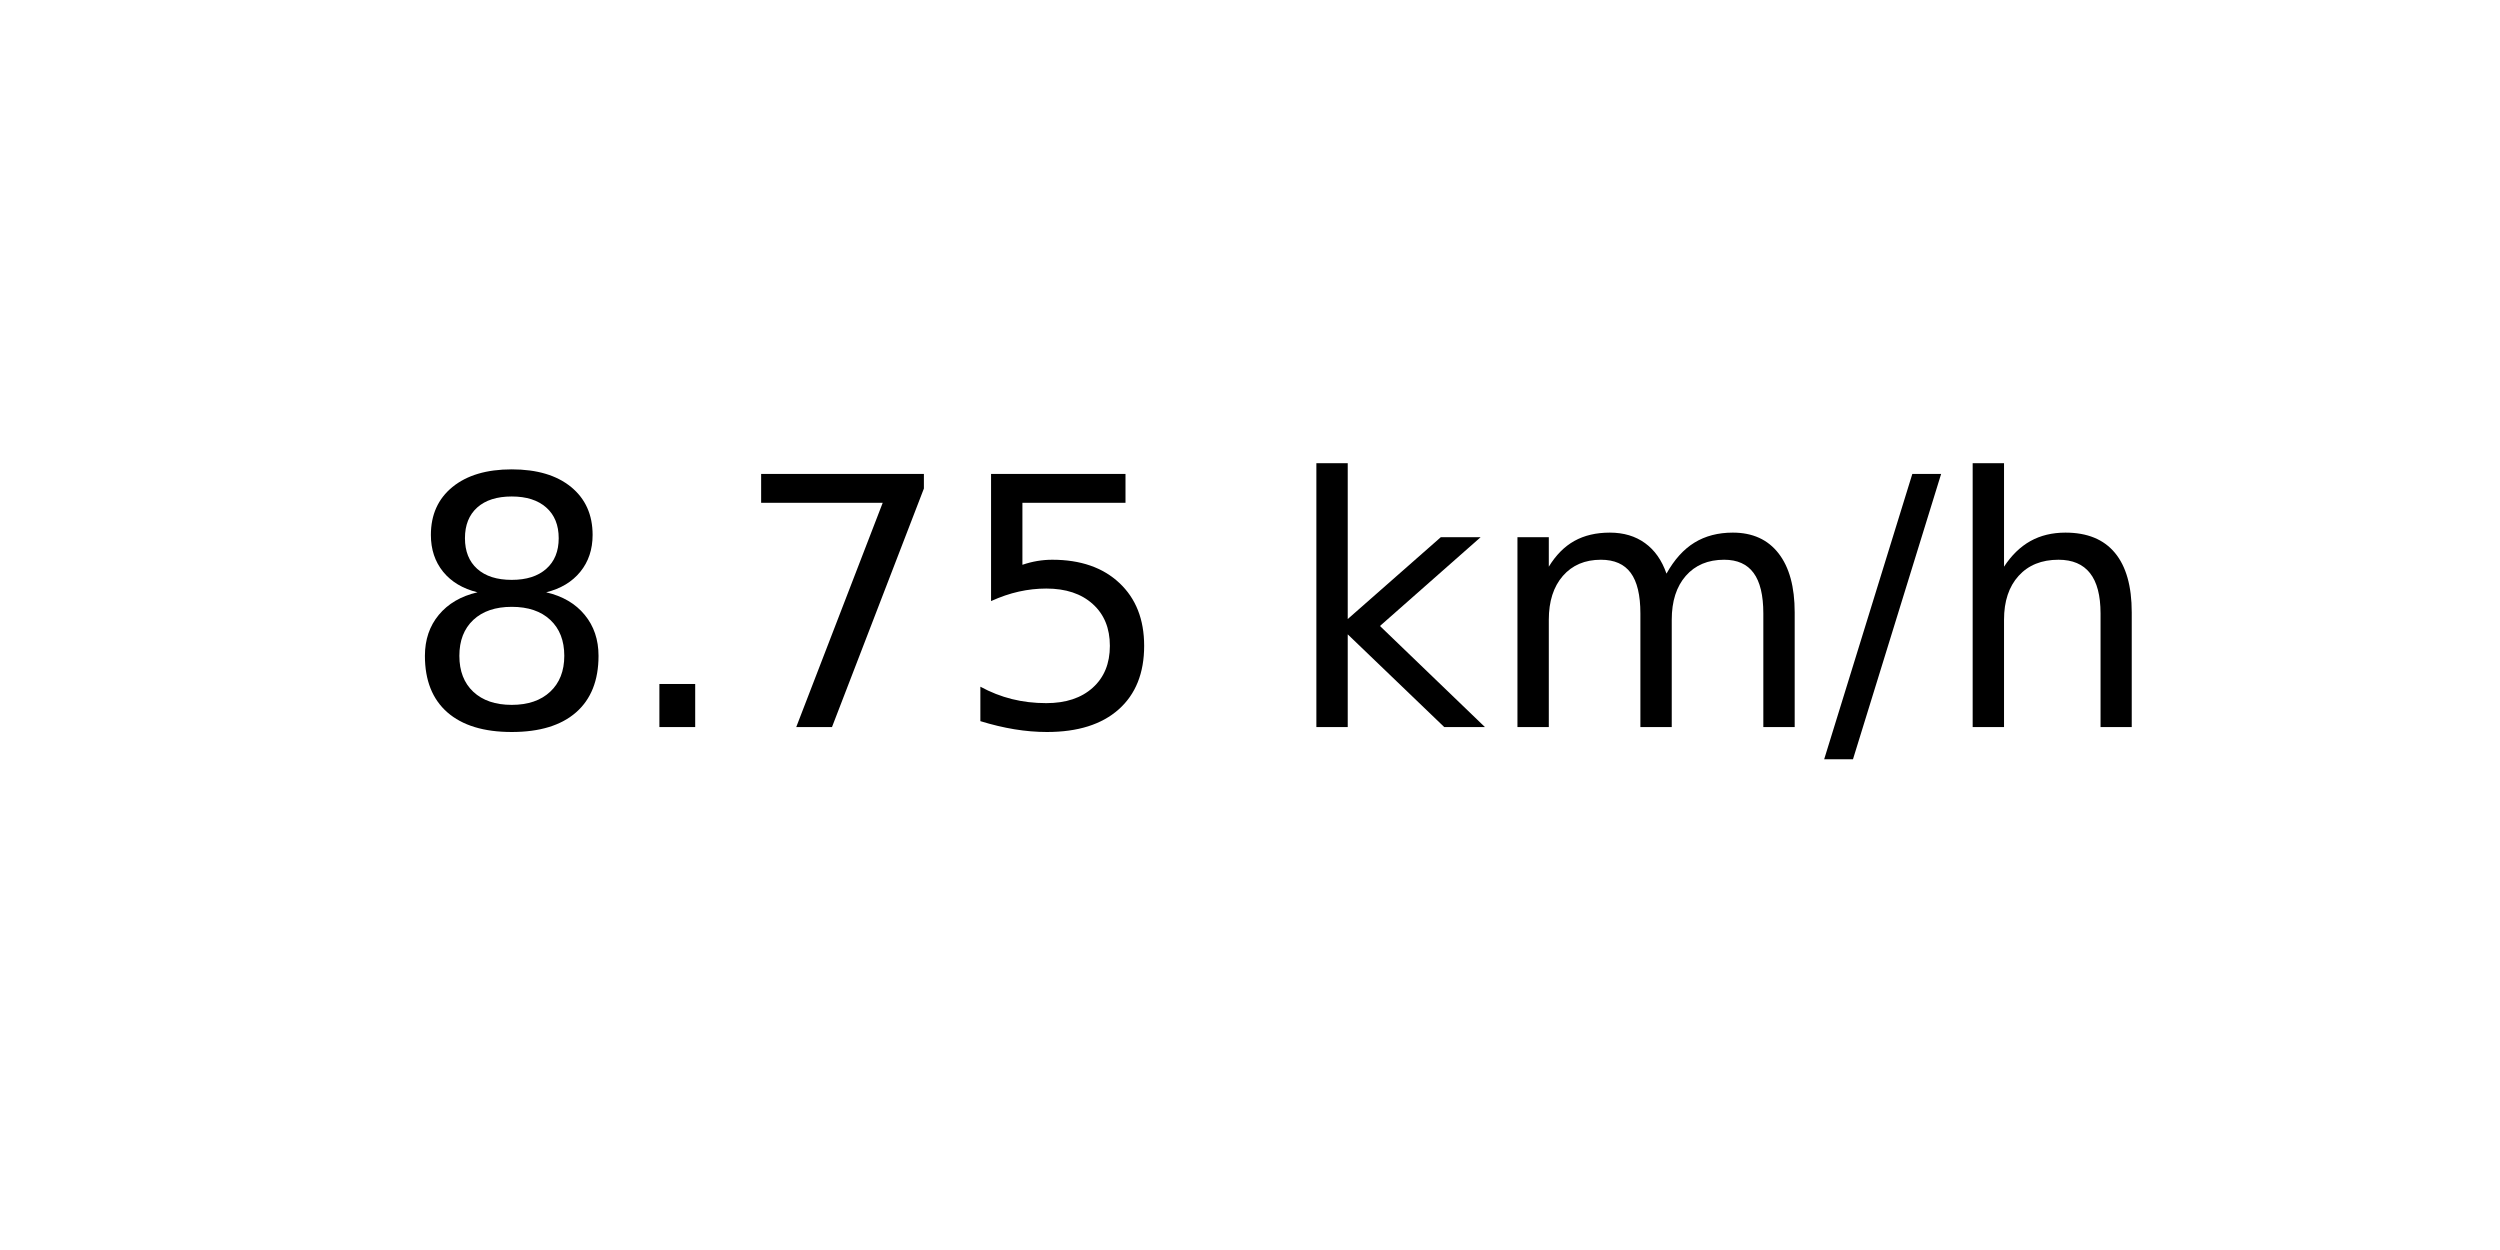
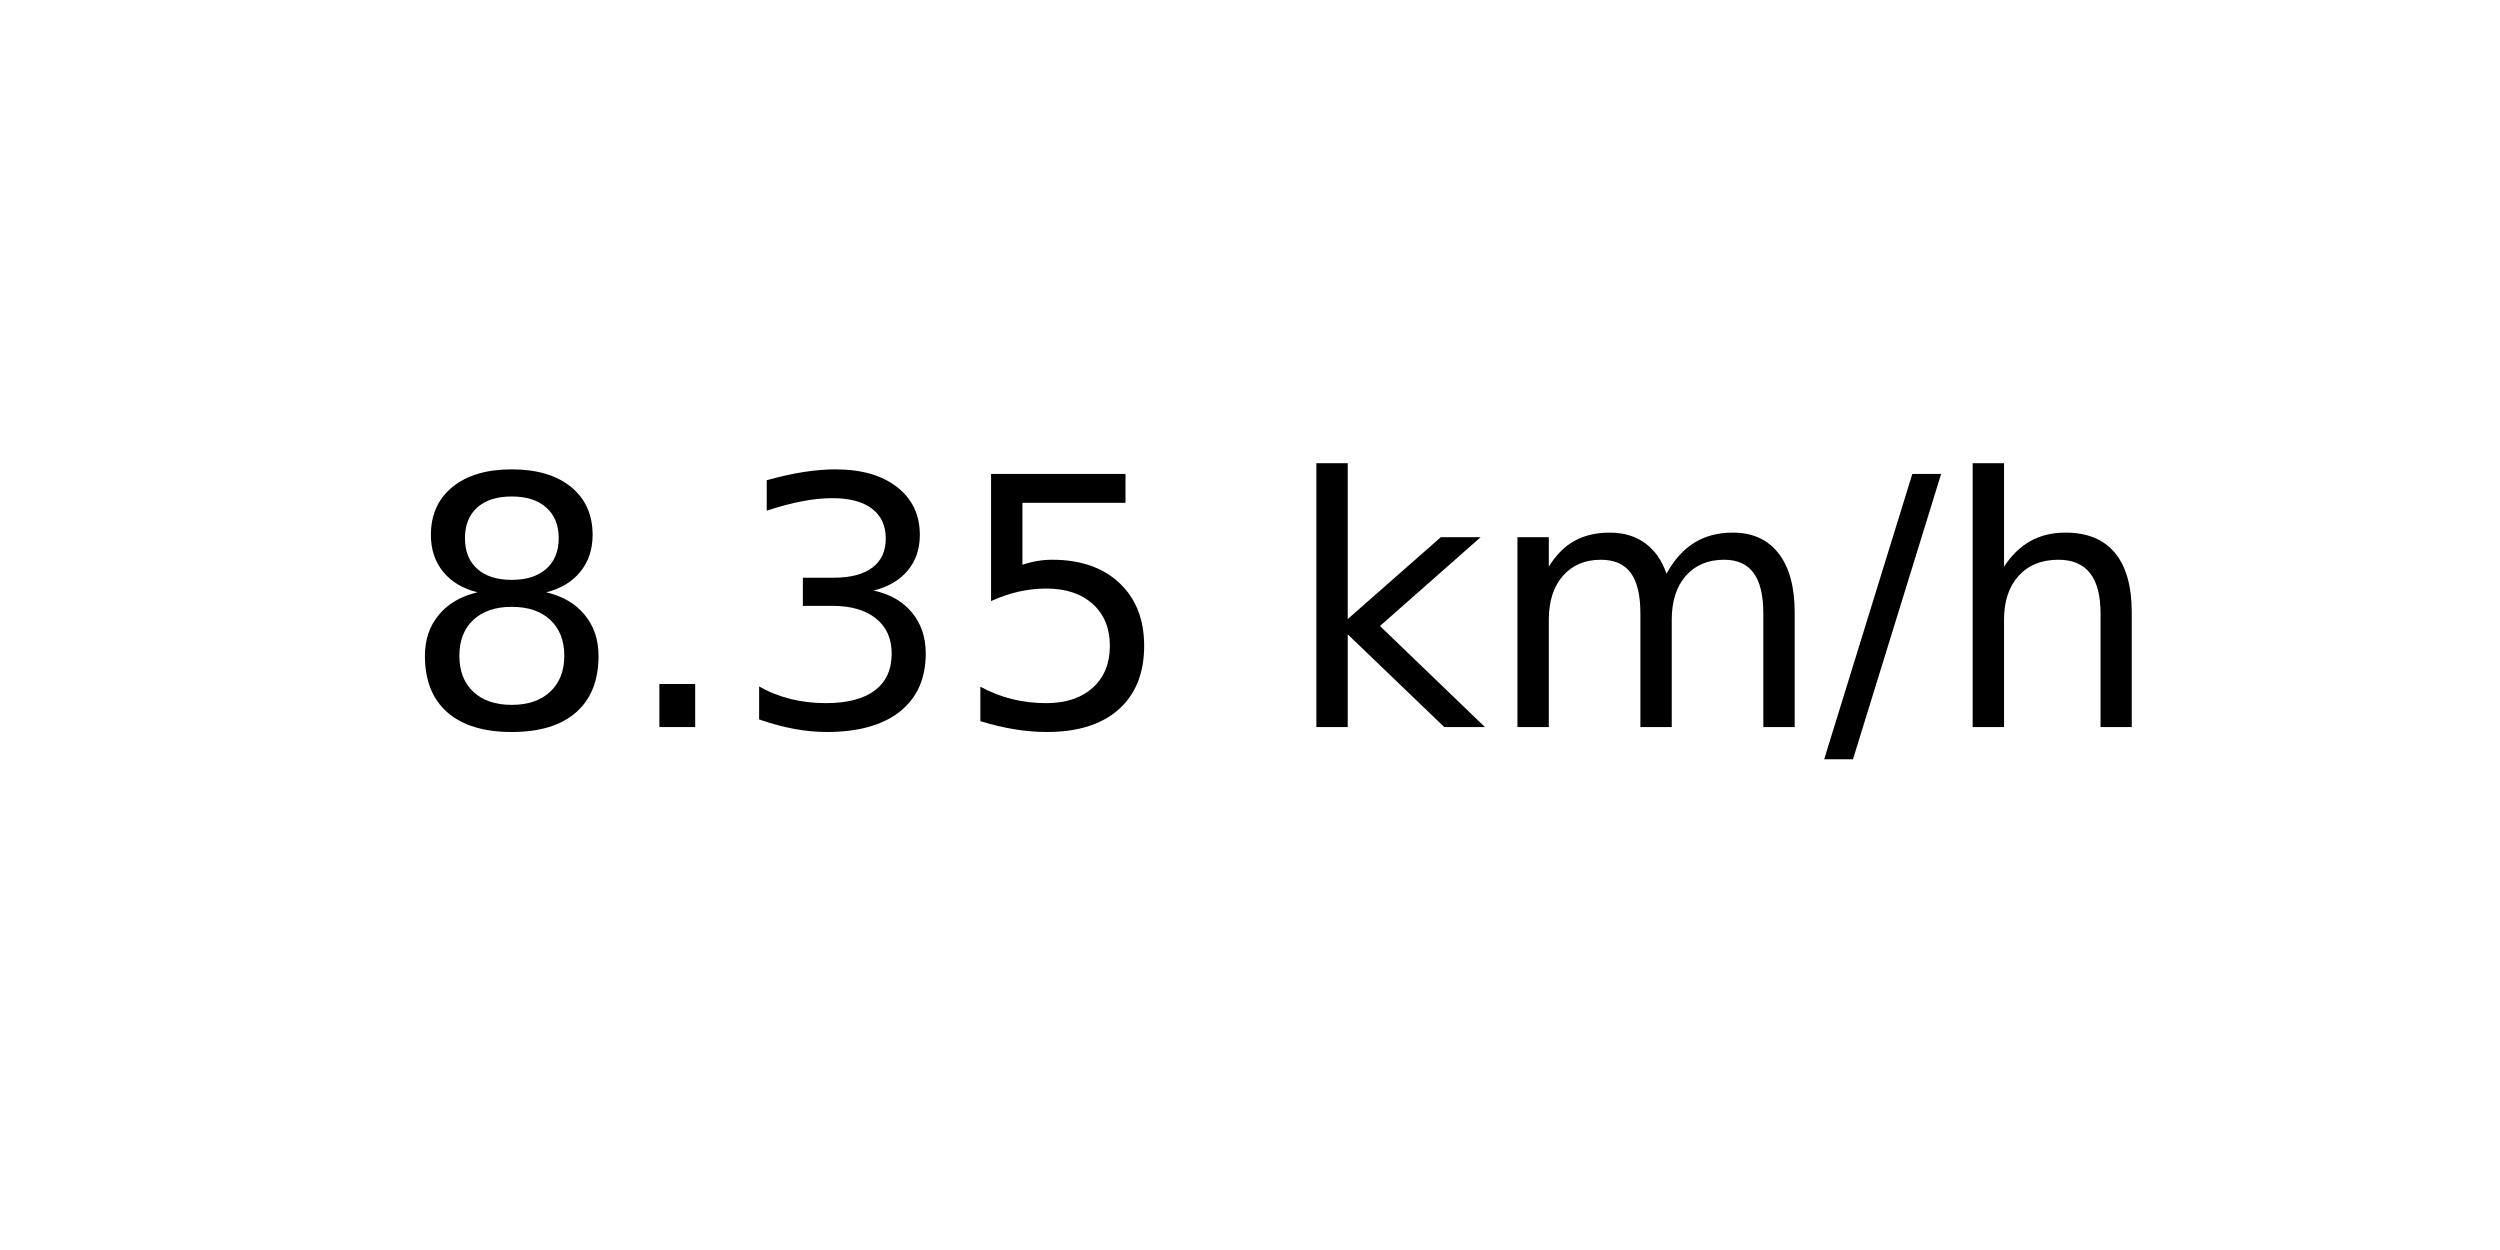
<svg xmlns="http://www.w3.org/2000/svg" xmlns:xlink="http://www.w3.org/1999/xlink" width="72pt" height="36pt" viewBox="0 0 72 36" version="1.1">
  <defs>
    <style type="text/css">*{stroke-linejoin: round; stroke-linecap: butt}</style>
  </defs>
  <g id="figure_1">
    <g id="axes_1">
      <g id="text_1">
        <g transform="translate(11.55937 20.93937) scale(0.1 -0.1)">
          <defs>
            <path id="DejaVuSans-38" d="M 2034 2216  Q 1584 2216 1326 1975  Q 1069 1734 1069 1313  Q 1069 891 1326 650  Q 1584 409 2034 409  Q 2484 409 2743 651  Q 3003 894 3003 1313  Q 3003 1734 2745 1975  Q 2488 2216 2034 2216  z M 1403 2484  Q 997 2584 770 2862  Q 544 3141 544 3541  Q 544 4100 942 4425  Q 1341 4750 2034 4750  Q 2731 4750 3128 4425  Q 3525 4100 3525 3541  Q 3525 3141 3298 2862  Q 3072 2584 2669 2484  Q 3125 2378 3379 2068  Q 3634 1759 3634 1313  Q 3634 634 3220 271  Q 2806 -91 2034 -91  Q 1263 -91 848 271  Q 434 634 434 1313  Q 434 1759 690 2068  Q 947 2378 1403 2484  z M 1172 3481  Q 1172 3119 1398 2916  Q 1625 2713 2034 2713  Q 2441 2713 2670 2916  Q 2900 3119 2900 3481  Q 2900 3844 2670 4047  Q 2441 4250 2034 4250  Q 1625 4250 1398 4047  Q 1172 3844 1172 3481  z " transform="scale(0.015625)" />
            <path id="DejaVuSans-2e" d="M 684 794  L 1344 794  L 1344 0  L 684 0  L 684 794  z " transform="scale(0.015625)" />
-             <path id="DejaVuSans-37" d="M 525 4666  L 3525 4666  L 3525 4397  L 1831 0  L 1172 0  L 2766 4134  L 525 4134  L 525 4666  z " transform="scale(0.015625)" />
+             <path id="DejaVuSans-33" d="M 2597 2516  Q 3050 2419 3304 2112  Q 3559 1806 3559 1356  Q 3559 666 3084 287  Q 2609 -91 1734 -91  Q 1441 -91 1130 -33  Q 819 25 488 141  L 488 750  Q 750 597 1062 519  Q 1375 441 1716 441  Q 2309 441 2620 675  Q 2931 909 2931 1356  Q 2931 1769 2642 2001  Q 2353 2234 1838 2234  L 1294 2234  L 1294 2753  L 1863 2753  Q 2328 2753 2575 2939  Q 2822 3125 2822 3475  Q 2822 3834 2567 4026  Q 2313 4219 1838 4219  Q 1578 4219 1281 4162  Q 984 4106 628 3988  L 628 4550  Q 988 4650 1302 4700  Q 1616 4750 1894 4750  Q 2613 4750 3031 4423  Q 3450 4097 3450 3541  Q 3450 3153 3228 2886  Q 3006 2619 2597 2516  z " transform="scale(0.015625)" />
            <path id="DejaVuSans-35" d="M 691 4666  L 3169 4666  L 3169 4134  L 1269 4134  L 1269 2991  Q 1406 3038 1543 3061  Q 1681 3084 1819 3084  Q 2600 3084 3056 2656  Q 3513 2228 3513 1497  Q 3513 744 3044 326  Q 2575 -91 1722 -91  Q 1428 -91 1123 -41  Q 819 9 494 109  L 494 744  Q 775 591 1075 516  Q 1375 441 1709 441  Q 2250 441 2565 725  Q 2881 1009 2881 1497  Q 2881 1984 2565 2268  Q 2250 2553 1709 2553  Q 1456 2553 1204 2497  Q 953 2441 691 2322  L 691 4666  z " transform="scale(0.015625)" />
            <path id="DejaVuSans-20" transform="scale(0.015625)" />
            <path id="DejaVuSans-6b" d="M 581 4863  L 1159 4863  L 1159 1991  L 2875 3500  L 3609 3500  L 1753 1863  L 3688 0  L 2938 0  L 1159 1709  L 1159 0  L 581 0  L 581 4863  z " transform="scale(0.015625)" />
            <path id="DejaVuSans-6d" d="M 3328 2828  Q 3544 3216 3844 3400  Q 4144 3584 4550 3584  Q 5097 3584 5394 3201  Q 5691 2819 5691 2113  L 5691 0  L 5113 0  L 5113 2094  Q 5113 2597 4934 2840  Q 4756 3084 4391 3084  Q 3944 3084 3684 2787  Q 3425 2491 3425 1978  L 3425 0  L 2847 0  L 2847 2094  Q 2847 2600 2669 2842  Q 2491 3084 2119 3084  Q 1678 3084 1418 2786  Q 1159 2488 1159 1978  L 1159 0  L 581 0  L 581 3500  L 1159 3500  L 1159 2956  Q 1356 3278 1631 3431  Q 1906 3584 2284 3584  Q 2666 3584 2933 3390  Q 3200 3197 3328 2828  z " transform="scale(0.015625)" />
            <path id="DejaVuSans-2f" d="M 1625 4666  L 2156 4666  L 531 -594  L 0 -594  L 1625 4666  z " transform="scale(0.015625)" />
            <path id="DejaVuSans-68" d="M 3513 2113  L 3513 0  L 2938 0  L 2938 2094  Q 2938 2591 2744 2837  Q 2550 3084 2163 3084  Q 1697 3084 1428 2787  Q 1159 2491 1159 1978  L 1159 0  L 581 0  L 581 4863  L 1159 4863  L 1159 2956  Q 1366 3272 1645 3428  Q 1925 3584 2291 3584  Q 2894 3584 3203 3211  Q 3513 2838 3513 2113  z " transform="scale(0.015625)" />
          </defs>
          <use xlink:href="#DejaVuSans-38" />
          <use xlink:href="#DejaVuSans-2e" x="63.623" />
-           <use xlink:href="#DejaVuSans-37" x="95.41" />
+           <use xlink:href="#DejaVuSans-33" x="95.41" />
          <use xlink:href="#DejaVuSans-35" x="159.033" />
          <use xlink:href="#DejaVuSans-20" x="222.656" />
          <use xlink:href="#DejaVuSans-6b" x="254.443" />
          <use xlink:href="#DejaVuSans-6d" x="312.354" />
          <use xlink:href="#DejaVuSans-2f" x="409.766" />
          <use xlink:href="#DejaVuSans-68" x="443.457" />
        </g>
      </g>
    </g>
  </g>
</svg>
